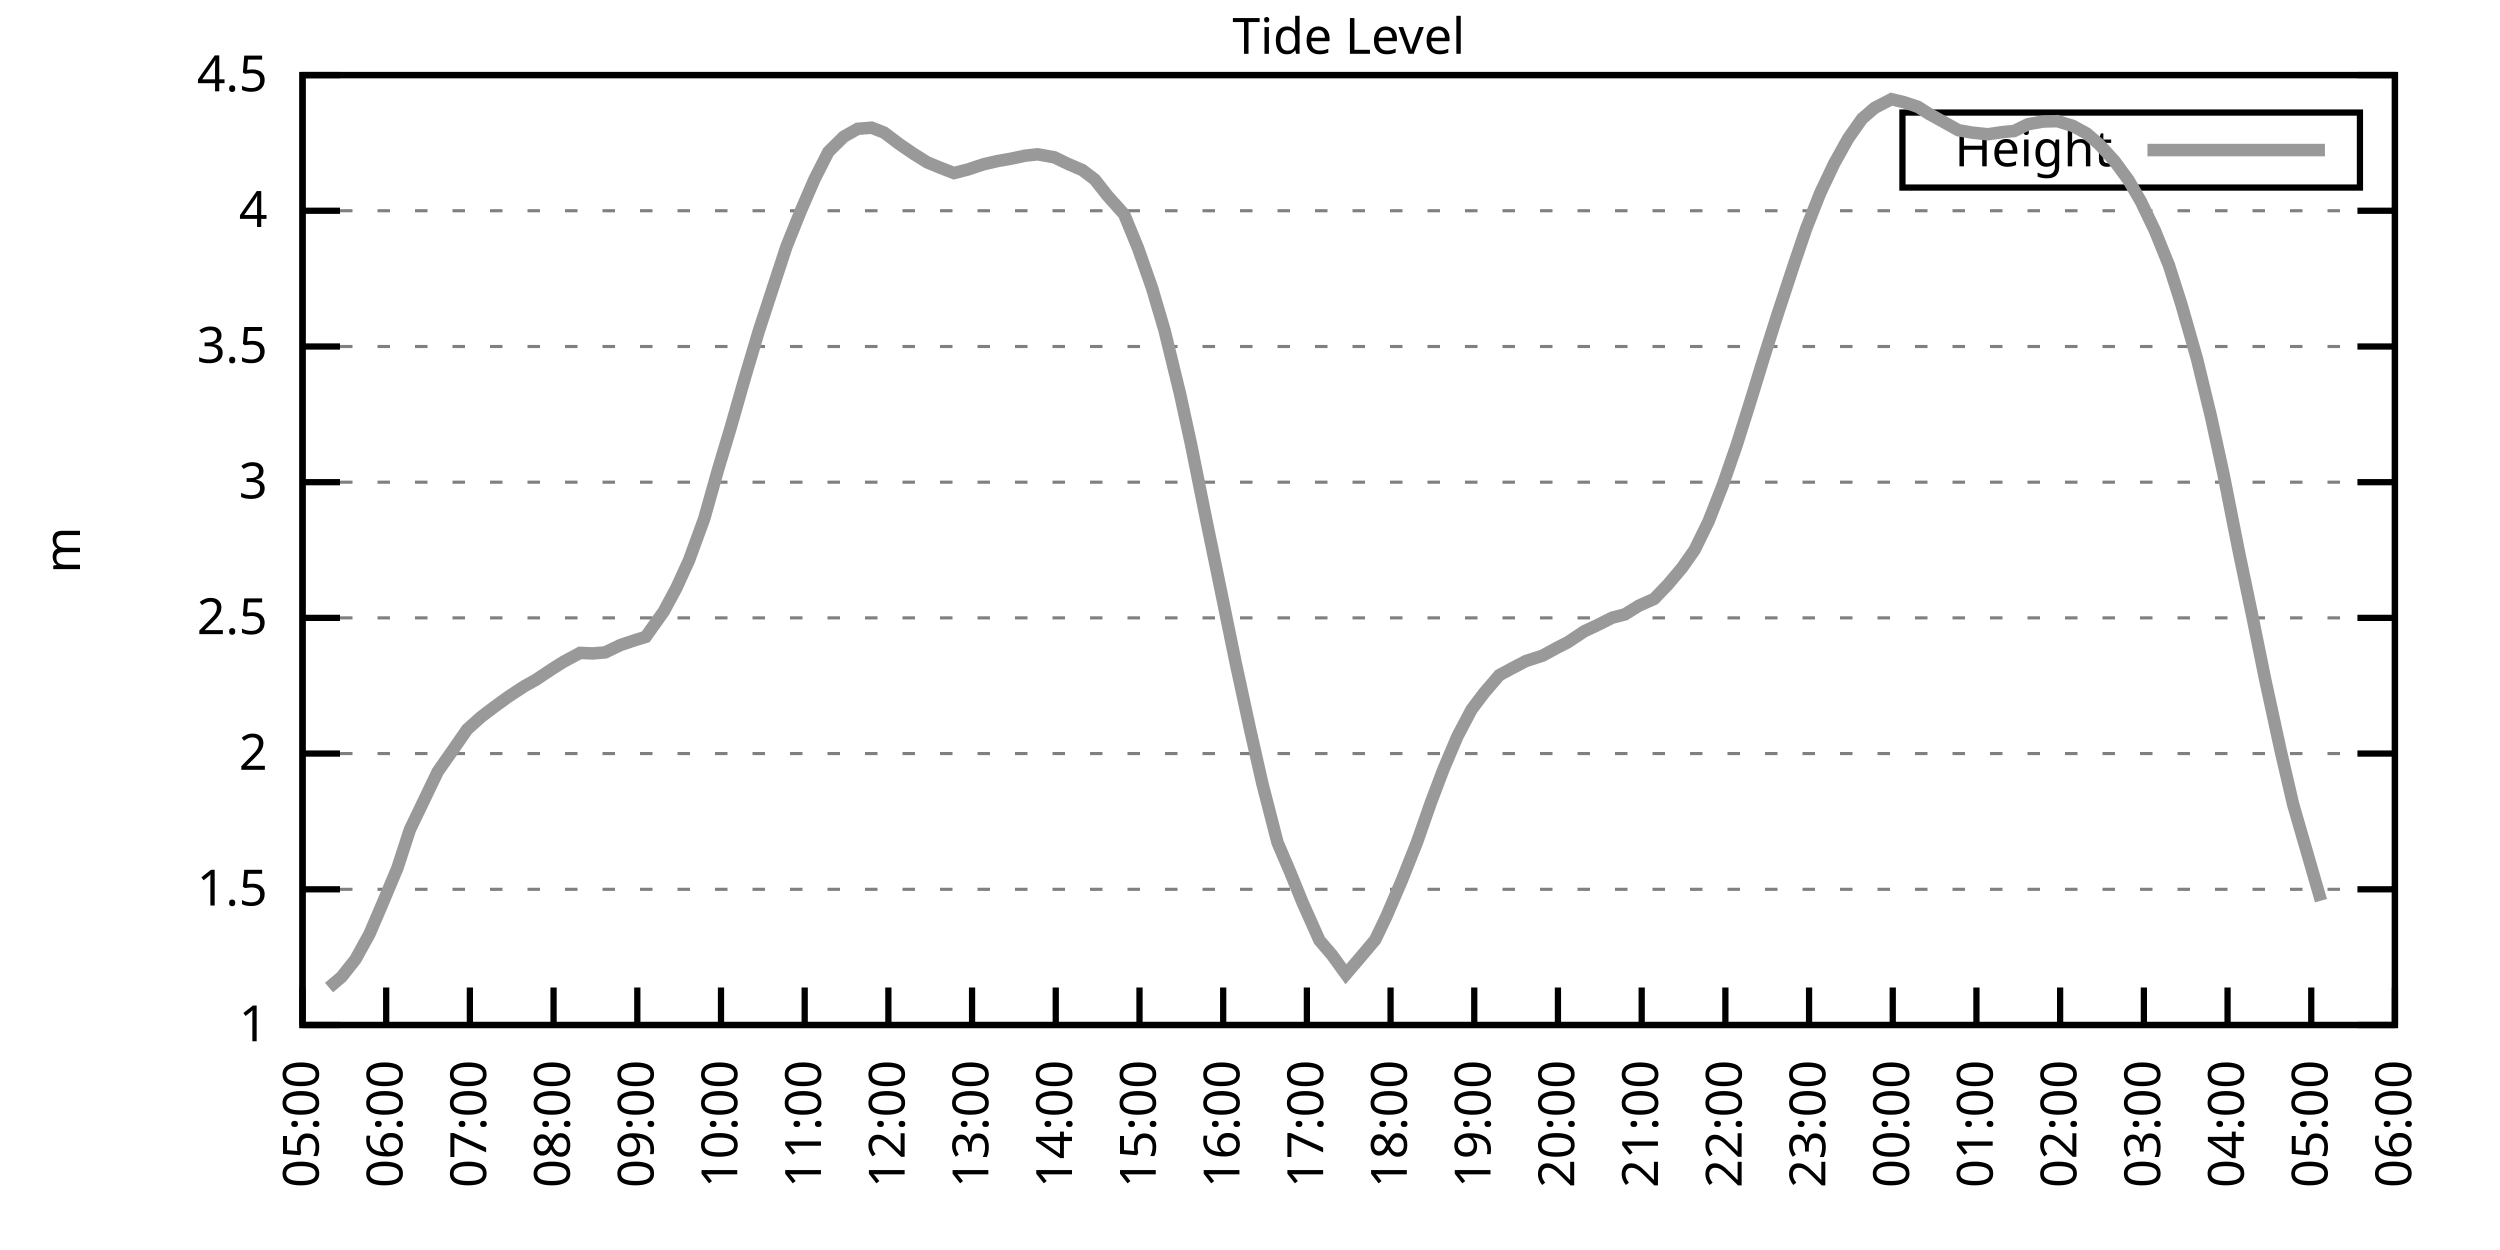
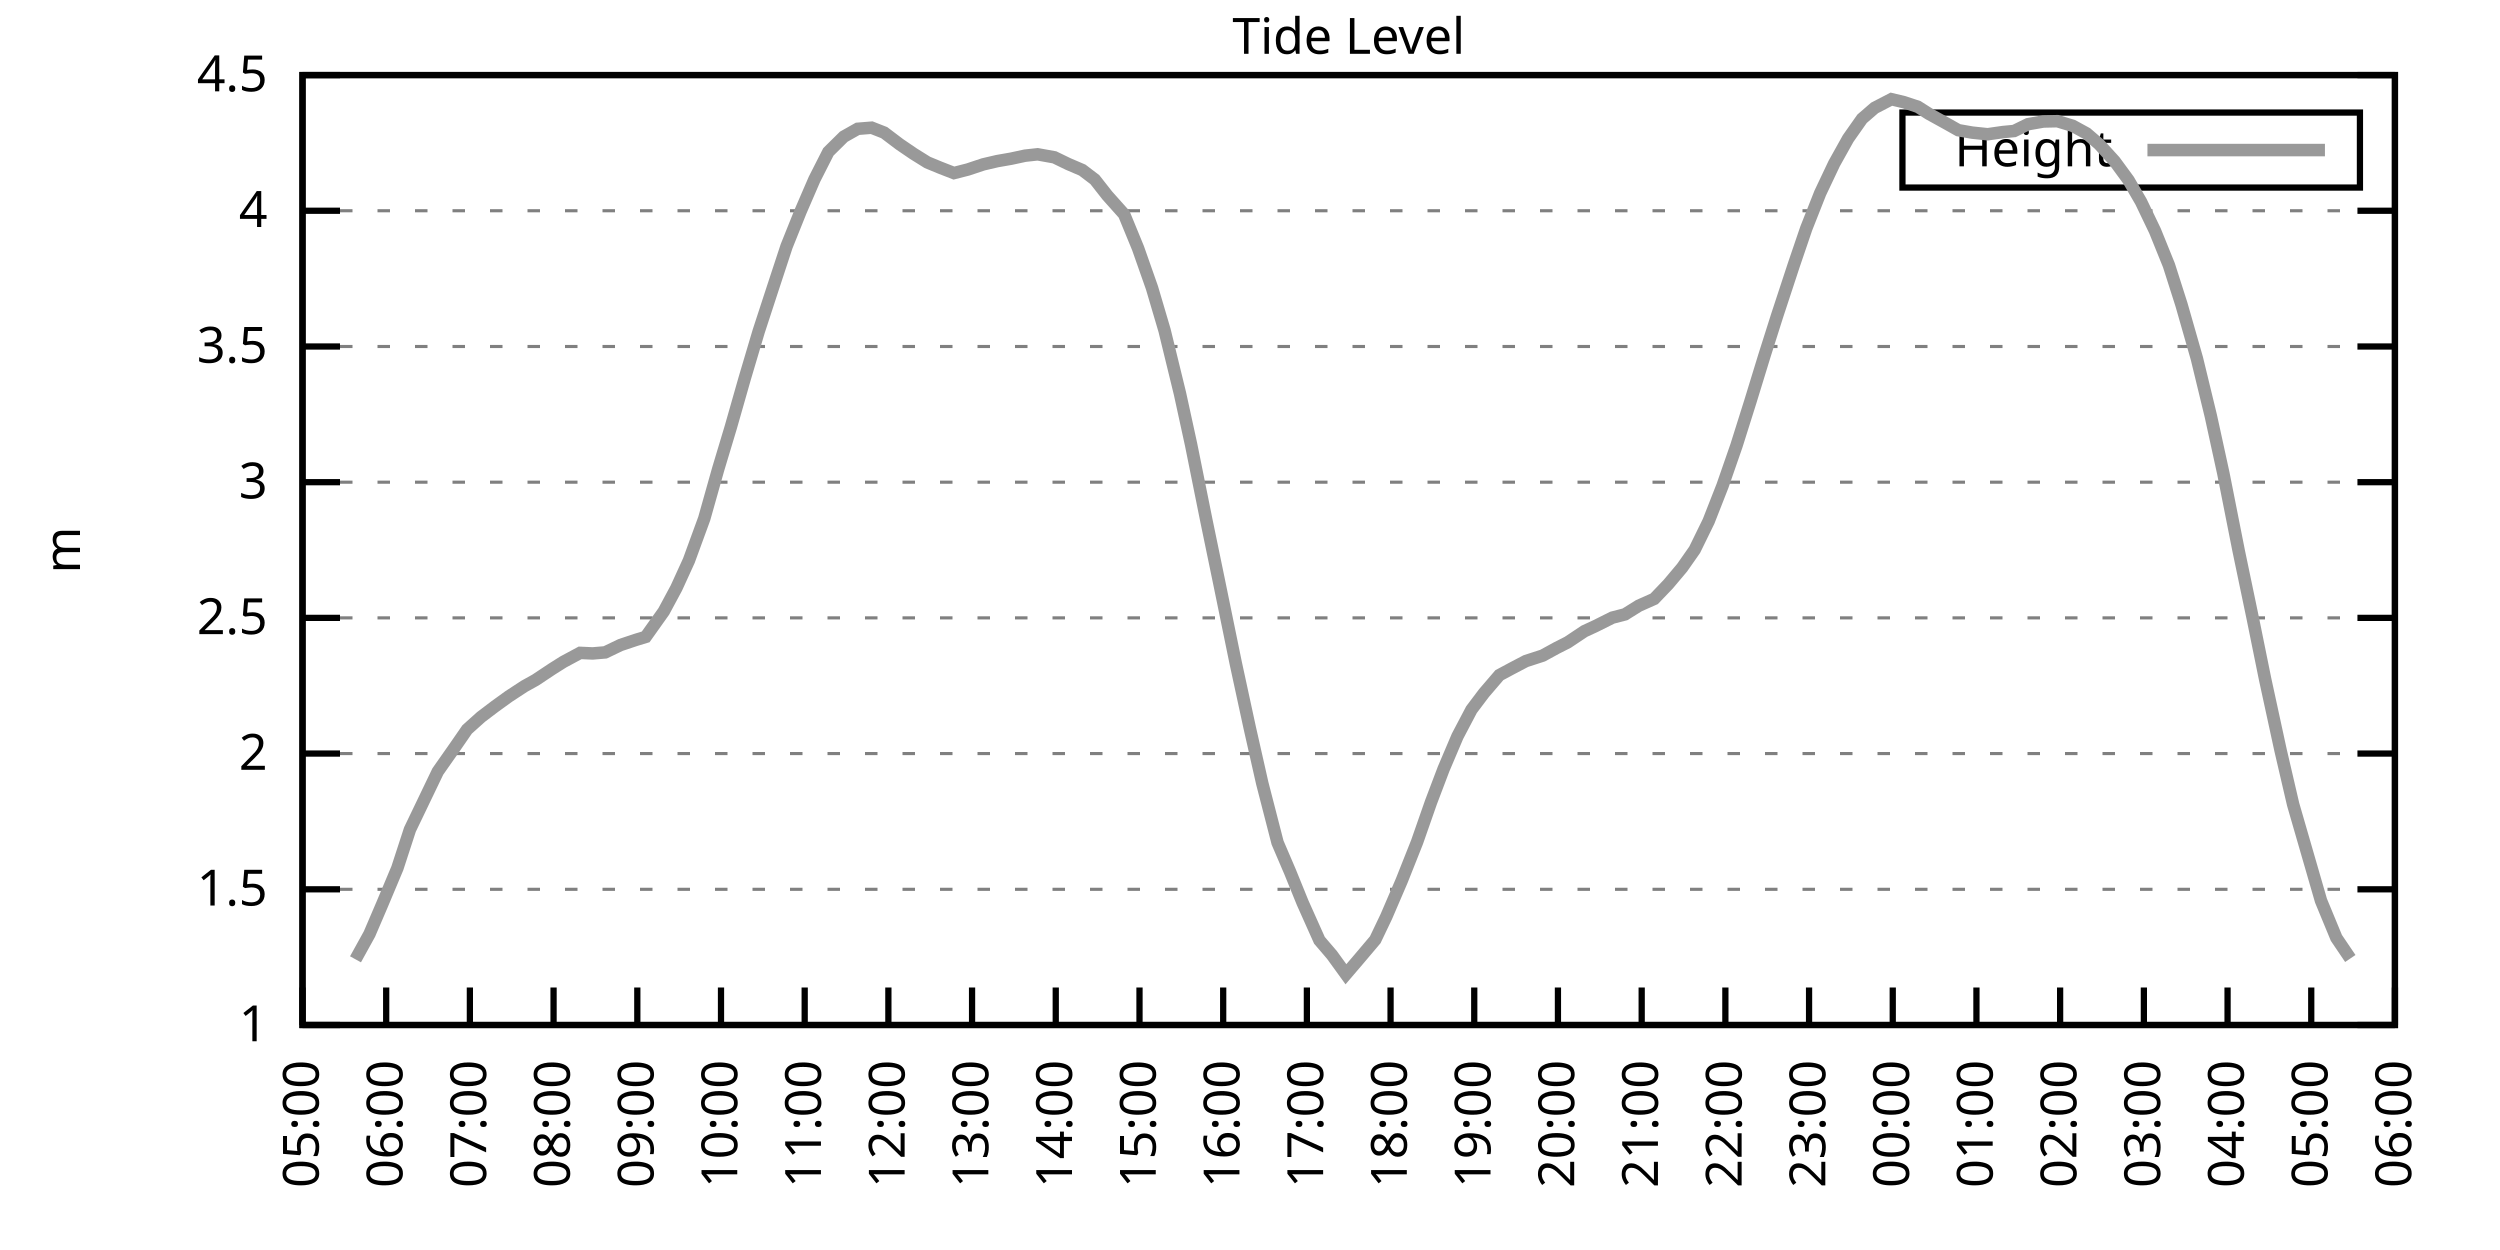
<svg xmlns="http://www.w3.org/2000/svg" xmlns:xlink="http://www.w3.org/1999/xlink" width="400" height="200" viewBox="0 0 400 200">
  <g id="gnuplot_canvas">
    <rect x="0" y="0" width="400" height="200" fill="none" />
    <defs>
      <circle id="gpDot" r="0.5" stroke-width="0.5" stroke="currentColor" />
      <path id="gpPt0" stroke-width="0.333" stroke="currentColor" d="M-1,0 h2 M0,-1 v2" />
      <path id="gpPt1" stroke-width="0.333" stroke="currentColor" d="M-1,-1 L1,1 M1,-1 L-1,1" />
      <path id="gpPt2" stroke-width="0.333" stroke="currentColor" d="M-1,0 L1,0 M0,-1 L0,1 M-1,-1 L1,1 M-1,1 L1,-1" />
      <rect id="gpPt3" stroke-width="0.333" stroke="currentColor" x="-1" y="-1" width="2" height="2" />
      <rect id="gpPt4" stroke-width="0.333" stroke="currentColor" fill="currentColor" x="-1" y="-1" width="2" height="2" />
      <circle id="gpPt5" stroke-width="0.333" stroke="currentColor" cx="0" cy="0" r="1" />
      <use xlink:href="#gpPt5" id="gpPt6" fill="currentColor" stroke="none" />
      <path id="gpPt7" stroke-width="0.333" stroke="currentColor" d="M0,-1.33 L-1.33,0.67 L1.33,0.67 z" />
      <use xlink:href="#gpPt7" id="gpPt8" fill="currentColor" stroke="none" />
      <use xlink:href="#gpPt7" id="gpPt9" stroke="currentColor" transform="rotate(180)" />
      <use xlink:href="#gpPt9" id="gpPt10" fill="currentColor" stroke="none" />
      <use xlink:href="#gpPt3" id="gpPt11" stroke="currentColor" transform="rotate(45)" />
      <use xlink:href="#gpPt11" id="gpPt12" fill="currentColor" stroke="none" />
      <path id="gpPt13" stroke-width="0.333" stroke="currentColor" d="M0,1.330 L1.265,0.411 L0.782,-1.067 L-0.782,-1.076 L-1.265,0.411 z" />
      <use xlink:href="#gpPt13" id="gpPt14" fill="currentColor" stroke="none" />
      <filter id="textbox" filterUnits="objectBoundingBox" x="0" y="0" height="1" width="1">
        <feFlood flood-color="white" flood-opacity="1" result="bgnd" />
        <feComposite in="SourceGraphic" in2="bgnd" operator="atop" />
      </filter>
      <filter id="greybox" filterUnits="objectBoundingBox" x="0" y="0" height="1" width="1">
        <feFlood flood-color="lightgrey" flood-opacity="1" result="grey" />
        <feComposite in="SourceGraphic" in2="grey" operator="atop" />
      </filter>
    </defs>
    <g fill="none" color="white" stroke="currentColor" stroke-width="1.00" stroke-linecap="butt" stroke-linejoin="miter">
</g>
    <g fill="none" color="black" stroke="currentColor" stroke-width="1.00" stroke-linecap="butt" stroke-linejoin="miter">
      <g stroke="none" shape-rendering="crispEdges">
        <polygon fill="rgb(255, 255, 255)" points="48.40,164.00 383.18,164.00 383.18,12.02 48.40,12.02 " />
      </g>
    </g>
    <g fill="none" color="black" stroke="currentColor" stroke-width="1.00" stroke-linecap="butt" stroke-linejoin="miter">
</g>
    <g fill="none" color="black" stroke="black" stroke-width="0.50" stroke-linecap="butt" stroke-linejoin="miter">
</g>
    <g fill="none" color="gray" stroke="currentColor" stroke-width="0.50" stroke-linecap="butt" stroke-linejoin="miter">
      <path stroke="gray" stroke-dasharray="2,4" class="gridline" d="M48.40,164.00 L383.19,164.00  " />
    </g>
    <g fill="none" color="gray" stroke="gray" stroke-width="1.00" stroke-linecap="butt" stroke-linejoin="miter">
</g>
    <g fill="none" color="black" stroke="currentColor" stroke-width="1.00" stroke-linecap="butt" stroke-linejoin="miter">
      <path stroke="black" d="M48.40,164.00 L54.40,164.00 M383.19,164.00 L377.19,164.00  " />
      <g transform="translate(42.80,166.60)" stroke="none" fill="black" font-family="Sans" font-size="8.00" text-anchor="end">
        <text>
          <tspan font-family="Sans"> 1</tspan>
        </text>
      </g>
    </g>
    <g fill="none" color="black" stroke="currentColor" stroke-width="1.00" stroke-linecap="butt" stroke-linejoin="miter">
</g>
    <g fill="none" color="black" stroke="black" stroke-width="0.50" stroke-linecap="butt" stroke-linejoin="miter">
</g>
    <g fill="none" color="gray" stroke="currentColor" stroke-width="0.50" stroke-linecap="butt" stroke-linejoin="miter">
      <path stroke="gray" stroke-dasharray="2,4" class="gridline" d="M48.40,142.29 L383.19,142.29  " />
    </g>
    <g fill="none" color="gray" stroke="gray" stroke-width="1.00" stroke-linecap="butt" stroke-linejoin="miter">
</g>
    <g fill="none" color="black" stroke="currentColor" stroke-width="1.00" stroke-linecap="butt" stroke-linejoin="miter">
      <path stroke="black" d="M48.40,142.29 L54.40,142.29 M383.19,142.29 L377.19,142.29  " />
      <g transform="translate(42.80,144.89)" stroke="none" fill="black" font-family="Sans" font-size="8.00" text-anchor="end">
        <text>
          <tspan font-family="Sans"> 1.5</tspan>
        </text>
      </g>
    </g>
    <g fill="none" color="black" stroke="currentColor" stroke-width="1.00" stroke-linecap="butt" stroke-linejoin="miter">
</g>
    <g fill="none" color="black" stroke="black" stroke-width="0.50" stroke-linecap="butt" stroke-linejoin="miter">
</g>
    <g fill="none" color="gray" stroke="currentColor" stroke-width="0.50" stroke-linecap="butt" stroke-linejoin="miter">
      <path stroke="gray" stroke-dasharray="2,4" class="gridline" d="M48.40,120.57 L383.19,120.57  " />
    </g>
    <g fill="none" color="gray" stroke="gray" stroke-width="1.00" stroke-linecap="butt" stroke-linejoin="miter">
</g>
    <g fill="none" color="black" stroke="currentColor" stroke-width="1.00" stroke-linecap="butt" stroke-linejoin="miter">
      <path stroke="black" d="M48.40,120.57 L54.40,120.57 M383.19,120.57 L377.19,120.57  " />
      <g transform="translate(42.80,123.17)" stroke="none" fill="black" font-family="Sans" font-size="8.00" text-anchor="end">
        <text>
          <tspan font-family="Sans"> 2</tspan>
        </text>
      </g>
    </g>
    <g fill="none" color="black" stroke="currentColor" stroke-width="1.00" stroke-linecap="butt" stroke-linejoin="miter">
</g>
    <g fill="none" color="black" stroke="black" stroke-width="0.50" stroke-linecap="butt" stroke-linejoin="miter">
</g>
    <g fill="none" color="gray" stroke="currentColor" stroke-width="0.50" stroke-linecap="butt" stroke-linejoin="miter">
      <path stroke="gray" stroke-dasharray="2,4" class="gridline" d="M48.40,98.86 L383.19,98.86  " />
    </g>
    <g fill="none" color="gray" stroke="gray" stroke-width="1.00" stroke-linecap="butt" stroke-linejoin="miter">
</g>
    <g fill="none" color="black" stroke="currentColor" stroke-width="1.00" stroke-linecap="butt" stroke-linejoin="miter">
      <path stroke="black" d="M48.40,98.86 L54.40,98.86 M383.19,98.86 L377.19,98.86  " />
      <g transform="translate(42.80,101.46)" stroke="none" fill="black" font-family="Sans" font-size="8.00" text-anchor="end">
        <text>
          <tspan font-family="Sans"> 2.5</tspan>
        </text>
      </g>
    </g>
    <g fill="none" color="black" stroke="currentColor" stroke-width="1.00" stroke-linecap="butt" stroke-linejoin="miter">
</g>
    <g fill="none" color="black" stroke="black" stroke-width="0.50" stroke-linecap="butt" stroke-linejoin="miter">
</g>
    <g fill="none" color="gray" stroke="currentColor" stroke-width="0.50" stroke-linecap="butt" stroke-linejoin="miter">
      <path stroke="gray" stroke-dasharray="2,4" class="gridline" d="M48.40,77.15 L383.19,77.15  " />
    </g>
    <g fill="none" color="gray" stroke="gray" stroke-width="1.00" stroke-linecap="butt" stroke-linejoin="miter">
</g>
    <g fill="none" color="black" stroke="currentColor" stroke-width="1.00" stroke-linecap="butt" stroke-linejoin="miter">
      <path stroke="black" d="M48.40,77.15 L54.40,77.15 M383.19,77.15 L377.19,77.15  " />
      <g transform="translate(42.80,79.75)" stroke="none" fill="black" font-family="Sans" font-size="8.00" text-anchor="end">
        <text>
          <tspan font-family="Sans"> 3</tspan>
        </text>
      </g>
    </g>
    <g fill="none" color="black" stroke="currentColor" stroke-width="1.00" stroke-linecap="butt" stroke-linejoin="miter">
</g>
    <g fill="none" color="black" stroke="black" stroke-width="0.50" stroke-linecap="butt" stroke-linejoin="miter">
</g>
    <g fill="none" color="gray" stroke="currentColor" stroke-width="0.50" stroke-linecap="butt" stroke-linejoin="miter">
      <path stroke="gray" stroke-dasharray="2,4" class="gridline" d="M48.40,55.44 L383.19,55.44  " />
    </g>
    <g fill="none" color="gray" stroke="gray" stroke-width="1.00" stroke-linecap="butt" stroke-linejoin="miter">
</g>
    <g fill="none" color="black" stroke="currentColor" stroke-width="1.00" stroke-linecap="butt" stroke-linejoin="miter">
      <path stroke="black" d="M48.40,55.44 L54.40,55.44 M383.19,55.44 L377.19,55.44  " />
      <g transform="translate(42.80,58.04)" stroke="none" fill="black" font-family="Sans" font-size="8.00" text-anchor="end">
        <text>
          <tspan font-family="Sans"> 3.5</tspan>
        </text>
      </g>
    </g>
    <g fill="none" color="black" stroke="currentColor" stroke-width="1.00" stroke-linecap="butt" stroke-linejoin="miter">
</g>
    <g fill="none" color="black" stroke="black" stroke-width="0.50" stroke-linecap="butt" stroke-linejoin="miter">
</g>
    <g fill="none" color="gray" stroke="currentColor" stroke-width="0.50" stroke-linecap="butt" stroke-linejoin="miter">
      <path stroke="gray" stroke-dasharray="2,4" class="gridline" d="M48.40,33.72 L383.19,33.72  " />
    </g>
    <g fill="none" color="gray" stroke="gray" stroke-width="1.00" stroke-linecap="butt" stroke-linejoin="miter">
</g>
    <g fill="none" color="black" stroke="currentColor" stroke-width="1.00" stroke-linecap="butt" stroke-linejoin="miter">
      <path stroke="black" d="M48.40,33.72 L54.40,33.72 M383.19,33.72 L377.19,33.72  " />
      <g transform="translate(42.80,36.32)" stroke="none" fill="black" font-family="Sans" font-size="8.00" text-anchor="end">
        <text>
          <tspan font-family="Sans"> 4</tspan>
        </text>
      </g>
    </g>
    <g fill="none" color="black" stroke="currentColor" stroke-width="1.00" stroke-linecap="butt" stroke-linejoin="miter">
</g>
    <g fill="none" color="black" stroke="black" stroke-width="0.50" stroke-linecap="butt" stroke-linejoin="miter">
</g>
    <g fill="none" color="gray" stroke="currentColor" stroke-width="0.50" stroke-linecap="butt" stroke-linejoin="miter">
      <path stroke="gray" stroke-dasharray="2,4" class="gridline" d="M48.40,12.01 L383.19,12.01  " />
    </g>
    <g fill="none" color="gray" stroke="gray" stroke-width="1.00" stroke-linecap="butt" stroke-linejoin="miter">
</g>
    <g fill="none" color="black" stroke="currentColor" stroke-width="1.00" stroke-linecap="butt" stroke-linejoin="miter">
      <path stroke="black" d="M48.40,12.01 L54.40,12.01 M383.19,12.01 L377.19,12.01  " />
      <g transform="translate(42.80,14.61)" stroke="none" fill="black" font-family="Sans" font-size="8.00" text-anchor="end">
        <text>
          <tspan font-family="Sans"> 4.5</tspan>
        </text>
      </g>
    </g>
    <g fill="none" color="black" stroke="currentColor" stroke-width="1.00" stroke-linecap="butt" stroke-linejoin="miter">
      <path stroke="black" d="M48.40,164.00 L48.40,158.00  " />
      <g transform="translate(51.00,169.60) rotate(270.00)" stroke="none" fill="black" font-family="Sans" font-size="8.00" text-anchor="end">
        <text>
          <tspan font-family="Sans">05:00</tspan>
        </text>
      </g>
    </g>
    <g fill="none" color="black" stroke="currentColor" stroke-width="1.00" stroke-linecap="butt" stroke-linejoin="miter">
      <path stroke="black" d="M61.79,164.00 L61.79,158.00  " />
      <g transform="translate(64.39,169.60) rotate(270.00)" stroke="none" fill="black" font-family="Sans" font-size="8.00" text-anchor="end">
        <text>
          <tspan font-family="Sans">06:00</tspan>
        </text>
      </g>
    </g>
    <g fill="none" color="black" stroke="currentColor" stroke-width="1.00" stroke-linecap="butt" stroke-linejoin="miter">
      <path stroke="black" d="M75.18,164.00 L75.18,158.00  " />
      <g transform="translate(77.78,169.60) rotate(270.00)" stroke="none" fill="black" font-family="Sans" font-size="8.00" text-anchor="end">
        <text>
          <tspan font-family="Sans">07:00</tspan>
        </text>
      </g>
    </g>
    <g fill="none" color="black" stroke="currentColor" stroke-width="1.00" stroke-linecap="butt" stroke-linejoin="miter">
      <path stroke="black" d="M88.57,164.00 L88.57,158.00  " />
      <g transform="translate(91.17,169.60) rotate(270.00)" stroke="none" fill="black" font-family="Sans" font-size="8.00" text-anchor="end">
        <text>
          <tspan font-family="Sans">08:00</tspan>
        </text>
      </g>
    </g>
    <g fill="none" color="black" stroke="currentColor" stroke-width="1.00" stroke-linecap="butt" stroke-linejoin="miter">
      <path stroke="black" d="M101.97,164.00 L101.97,158.00  " />
      <g transform="translate(104.57,169.60) rotate(270.00)" stroke="none" fill="black" font-family="Sans" font-size="8.00" text-anchor="end">
        <text>
          <tspan font-family="Sans">09:00</tspan>
        </text>
      </g>
    </g>
    <g fill="none" color="black" stroke="currentColor" stroke-width="1.00" stroke-linecap="butt" stroke-linejoin="miter">
      <path stroke="black" d="M115.36,164.00 L115.36,158.00  " />
      <g transform="translate(117.96,169.60) rotate(270.00)" stroke="none" fill="black" font-family="Sans" font-size="8.00" text-anchor="end">
        <text>
          <tspan font-family="Sans">10:00</tspan>
        </text>
      </g>
    </g>
    <g fill="none" color="black" stroke="currentColor" stroke-width="1.00" stroke-linecap="butt" stroke-linejoin="miter">
      <path stroke="black" d="M128.75,164.00 L128.75,158.00  " />
      <g transform="translate(131.35,169.60) rotate(270.00)" stroke="none" fill="black" font-family="Sans" font-size="8.00" text-anchor="end">
        <text>
          <tspan font-family="Sans">11:00</tspan>
        </text>
      </g>
    </g>
    <g fill="none" color="black" stroke="currentColor" stroke-width="1.00" stroke-linecap="butt" stroke-linejoin="miter">
      <path stroke="black" d="M142.14,164.00 L142.14,158.00  " />
      <g transform="translate(144.74,169.60) rotate(270.00)" stroke="none" fill="black" font-family="Sans" font-size="8.00" text-anchor="end">
        <text>
          <tspan font-family="Sans">12:00</tspan>
        </text>
      </g>
    </g>
    <g fill="none" color="black" stroke="currentColor" stroke-width="1.00" stroke-linecap="butt" stroke-linejoin="miter">
      <path stroke="black" d="M155.53,164.00 L155.53,158.00  " />
      <g transform="translate(158.13,169.60) rotate(270.00)" stroke="none" fill="black" font-family="Sans" font-size="8.00" text-anchor="end">
        <text>
          <tspan font-family="Sans">13:00</tspan>
        </text>
      </g>
    </g>
    <g fill="none" color="black" stroke="currentColor" stroke-width="1.00" stroke-linecap="butt" stroke-linejoin="miter">
      <path stroke="black" d="M168.92,164.00 L168.92,158.00  " />
      <g transform="translate(171.52,169.60) rotate(270.00)" stroke="none" fill="black" font-family="Sans" font-size="8.00" text-anchor="end">
        <text>
          <tspan font-family="Sans">14:00</tspan>
        </text>
      </g>
    </g>
    <g fill="none" color="black" stroke="currentColor" stroke-width="1.00" stroke-linecap="butt" stroke-linejoin="miter">
      <path stroke="black" d="M182.32,164.00 L182.32,158.00  " />
      <g transform="translate(184.92,169.60) rotate(270.00)" stroke="none" fill="black" font-family="Sans" font-size="8.00" text-anchor="end">
        <text>
          <tspan font-family="Sans">15:00</tspan>
        </text>
      </g>
    </g>
    <g fill="none" color="black" stroke="currentColor" stroke-width="1.00" stroke-linecap="butt" stroke-linejoin="miter">
      <path stroke="black" d="M195.71,164.00 L195.71,158.00  " />
      <g transform="translate(198.31,169.60) rotate(270.00)" stroke="none" fill="black" font-family="Sans" font-size="8.00" text-anchor="end">
        <text>
          <tspan font-family="Sans">16:00</tspan>
        </text>
      </g>
    </g>
    <g fill="none" color="black" stroke="currentColor" stroke-width="1.00" stroke-linecap="butt" stroke-linejoin="miter">
      <path stroke="black" d="M209.10,164.00 L209.10,158.00  " />
      <g transform="translate(211.70,169.60) rotate(270.00)" stroke="none" fill="black" font-family="Sans" font-size="8.00" text-anchor="end">
        <text>
          <tspan font-family="Sans">17:00</tspan>
        </text>
      </g>
    </g>
    <g fill="none" color="black" stroke="currentColor" stroke-width="1.00" stroke-linecap="butt" stroke-linejoin="miter">
      <path stroke="black" d="M222.49,164.00 L222.49,158.00  " />
      <g transform="translate(225.09,169.60) rotate(270.00)" stroke="none" fill="black" font-family="Sans" font-size="8.00" text-anchor="end">
        <text>
          <tspan font-family="Sans">18:00</tspan>
        </text>
      </g>
    </g>
    <g fill="none" color="black" stroke="currentColor" stroke-width="1.00" stroke-linecap="butt" stroke-linejoin="miter">
      <path stroke="black" d="M235.88,164.00 L235.88,158.00  " />
      <g transform="translate(238.48,169.60) rotate(270.00)" stroke="none" fill="black" font-family="Sans" font-size="8.00" text-anchor="end">
        <text>
          <tspan font-family="Sans">19:00</tspan>
        </text>
      </g>
    </g>
    <g fill="none" color="black" stroke="currentColor" stroke-width="1.00" stroke-linecap="butt" stroke-linejoin="miter">
      <path stroke="black" d="M249.27,164.00 L249.27,158.00  " />
      <g transform="translate(251.87,169.60) rotate(270.00)" stroke="none" fill="black" font-family="Sans" font-size="8.00" text-anchor="end">
        <text>
          <tspan font-family="Sans">20:00</tspan>
        </text>
      </g>
    </g>
    <g fill="none" color="black" stroke="currentColor" stroke-width="1.00" stroke-linecap="butt" stroke-linejoin="miter">
      <path stroke="black" d="M262.67,164.00 L262.67,158.00  " />
      <g transform="translate(265.27,169.60) rotate(270.00)" stroke="none" fill="black" font-family="Sans" font-size="8.00" text-anchor="end">
        <text>
          <tspan font-family="Sans">21:00</tspan>
        </text>
      </g>
    </g>
    <g fill="none" color="black" stroke="currentColor" stroke-width="1.00" stroke-linecap="butt" stroke-linejoin="miter">
      <path stroke="black" d="M276.06,164.00 L276.06,158.00  " />
      <g transform="translate(278.66,169.60) rotate(270.00)" stroke="none" fill="black" font-family="Sans" font-size="8.00" text-anchor="end">
        <text>
          <tspan font-family="Sans">22:00</tspan>
        </text>
      </g>
    </g>
    <g fill="none" color="black" stroke="currentColor" stroke-width="1.00" stroke-linecap="butt" stroke-linejoin="miter">
      <path stroke="black" d="M289.45,164.00 L289.45,158.00  " />
      <g transform="translate(292.05,169.60) rotate(270.00)" stroke="none" fill="black" font-family="Sans" font-size="8.00" text-anchor="end">
        <text>
          <tspan font-family="Sans">23:00</tspan>
        </text>
      </g>
    </g>
    <g fill="none" color="black" stroke="currentColor" stroke-width="1.00" stroke-linecap="butt" stroke-linejoin="miter">
      <path stroke="black" d="M302.84,164.00 L302.84,158.00  " />
      <g transform="translate(305.44,169.60) rotate(270.00)" stroke="none" fill="black" font-family="Sans" font-size="8.00" text-anchor="end">
        <text>
          <tspan font-family="Sans">00:00</tspan>
        </text>
      </g>
    </g>
    <g fill="none" color="black" stroke="currentColor" stroke-width="1.00" stroke-linecap="butt" stroke-linejoin="miter">
      <path stroke="black" d="M316.23,164.00 L316.23,158.00  " />
      <g transform="translate(318.83,169.60) rotate(270.00)" stroke="none" fill="black" font-family="Sans" font-size="8.00" text-anchor="end">
        <text>
          <tspan font-family="Sans">01:00</tspan>
        </text>
      </g>
    </g>
    <g fill="none" color="black" stroke="currentColor" stroke-width="1.00" stroke-linecap="butt" stroke-linejoin="miter">
      <path stroke="black" d="M329.62,164.00 L329.62,158.00  " />
      <g transform="translate(332.22,169.60) rotate(270.00)" stroke="none" fill="black" font-family="Sans" font-size="8.00" text-anchor="end">
        <text>
          <tspan font-family="Sans">02:00</tspan>
        </text>
      </g>
    </g>
    <g fill="none" color="black" stroke="currentColor" stroke-width="1.00" stroke-linecap="butt" stroke-linejoin="miter">
      <path stroke="black" d="M343.02,164.00 L343.02,158.00  " />
      <g transform="translate(345.62,169.60) rotate(270.00)" stroke="none" fill="black" font-family="Sans" font-size="8.00" text-anchor="end">
        <text>
          <tspan font-family="Sans">03:00</tspan>
        </text>
      </g>
    </g>
    <g fill="none" color="black" stroke="currentColor" stroke-width="1.00" stroke-linecap="butt" stroke-linejoin="miter">
      <path stroke="black" d="M356.41,164.00 L356.41,158.00  " />
      <g transform="translate(359.01,169.60) rotate(270.00)" stroke="none" fill="black" font-family="Sans" font-size="8.00" text-anchor="end">
        <text>
          <tspan font-family="Sans">04:00</tspan>
        </text>
      </g>
    </g>
    <g fill="none" color="black" stroke="currentColor" stroke-width="1.00" stroke-linecap="butt" stroke-linejoin="miter">
      <path stroke="black" d="M369.80,164.00 L369.80,158.00  " />
      <g transform="translate(372.40,169.60) rotate(270.00)" stroke="none" fill="black" font-family="Sans" font-size="8.00" text-anchor="end">
        <text>
          <tspan font-family="Sans">05:00</tspan>
        </text>
      </g>
    </g>
    <g fill="none" color="black" stroke="currentColor" stroke-width="1.00" stroke-linecap="butt" stroke-linejoin="miter">
      <path stroke="black" d="M383.19,164.00 L383.19,158.00  " />
      <g transform="translate(385.79,169.60) rotate(270.00)" stroke="none" fill="black" font-family="Sans" font-size="8.00" text-anchor="end">
        <text>
          <tspan font-family="Sans">06:00</tspan>
        </text>
      </g>
    </g>
    <g fill="none" color="black" stroke="currentColor" stroke-width="1.00" stroke-linecap="butt" stroke-linejoin="miter">
</g>
    <g fill="none" color="black" stroke="currentColor" stroke-width="1.00" stroke-linecap="butt" stroke-linejoin="miter">
      <path stroke="black" d="M48.40,12.01 L48.40,164.00 L383.19,164.00 L383.19,12.01 L48.40,12.01 Z  " />
    </g>
    <g fill="none" color="black" stroke="currentColor" stroke-width="1.00" stroke-linecap="butt" stroke-linejoin="miter">
</g>
    <g fill="none" color="black" stroke="currentColor" stroke-width="1.00" stroke-linecap="butt" stroke-linejoin="miter">
      <path stroke="black" d="M304.39,30.01 L304.39,18.01 L377.59,18.01 L377.59,30.01 L304.39,30.01 Z  " />
    </g>
    <g id="Tide_level_plot_1">
      <g fill="none" color="white" stroke="black" stroke-width="2.00" stroke-linecap="butt" stroke-linejoin="miter">
</g>
      <g fill="none" color="black" stroke="currentColor" stroke-width="2.00" stroke-linecap="butt" stroke-linejoin="miter">
        <g transform="translate(337.99,26.61)" stroke="none" fill="black" font-family="Sans" font-size="8.00" text-anchor="end">
          <text>
            <tspan font-family="Sans">Height</tspan>
          </text>
        </g>
      </g>
      <g fill="none" color="black" stroke="currentColor" stroke-width="2.00" stroke-linecap="butt" stroke-linejoin="miter">
-         <path stroke="rgb(153, 153, 153)" d="M343.59,24.01 L371.99,24.01 M52.64,158.01 L54.65,156.31 L56.88,153.49 L59.11,149.45 L61.12,144.76 L63.58,138.90   L65.59,132.73 L70.05,123.44 L72.73,119.62 L74.74,116.71 L76.97,114.71 L79.20,113.02 L81.43,111.41 L83.89,109.80   L85.67,108.81 L88.35,107.03 L90.14,105.90 L92.82,104.46 L94.82,104.55 L96.83,104.38 L99.29,103.20 L101.74,102.38   L103.31,101.90 L106.21,97.82 L108.22,94.08 L110.22,89.70 L112.68,82.97 L114.91,75.06 L116.92,68.38 L119.15,60.56   L121.38,53.05 L123.62,46.19 L125.85,39.41 L128.08,33.85 L130.31,28.69 L132.54,24.30 L135.00,21.87 L137.23,20.61   L139.46,20.43 L141.47,21.22 L143.93,23.08 L146.16,24.60 L148.39,25.99 L150.40,26.82 L152.63,27.69 L154.86,27.12   L157.32,26.30 L159.55,25.78 L161.78,25.39 L164.01,24.91 L166.02,24.69 L168.70,25.17 L170.93,26.25 L173.17,27.21   L175.17,28.73 L177.18,31.29 L179.86,34.29 L182.09,39.72 L184.32,46.06 L186.33,52.87 L188.79,62.95 L190.57,71.11   L193.03,83.32 L195.04,93.04 L197.72,106.11 L199.95,116.41 L201.96,125.31 L204.41,134.82 L206.42,139.51 L208.43,144.46   L211.11,150.45 L213.12,152.80 L215.35,155.88 L217.36,153.53 L220.04,150.36 L221.82,146.63 L224.28,140.90 L226.73,134.73   L228.96,128.35 L230.97,123.05 L233.20,117.80 L235.44,113.54 L237.44,110.89 L239.90,108.02 L241.91,106.94 L244.14,105.77   L246.82,104.90 L249.05,103.68 L250.84,102.77 L253.51,100.99 L255.30,100.16 L257.98,98.82 L259.99,98.30 L262.22,96.91   L264.67,95.82 L266.91,93.48 L269.14,90.83 L271.15,87.96 L273.38,83.40 L275.61,77.71 L277.84,71.29 L280.07,64.21   L282.31,56.91 L284.32,50.57 L286.99,42.45 L289.00,36.55 L291.23,30.90 L293.47,26.17 L295.70,22.17 L297.93,19.00   L299.94,17.26 L302.62,15.87 L304.63,16.35 L306.86,17.09 L308.64,18.22 L311.32,19.70 L313.33,20.83 L315.56,21.22   L318.02,21.48 L320.47,21.13 L322.26,20.96 L324.49,19.87 L326.95,19.44 L329.18,19.39 L331.63,20.13 L333.86,21.35   L335.87,23.08 L338.33,25.78 L340.56,28.82 L342.57,32.29 L344.80,36.94 L347.03,42.45 L349.04,48.75 L351.50,57.35   L353.73,66.55 L355.74,75.76 L358.19,88.14 L360.42,98.82 L362.43,108.72 L364.89,120.05 L366.90,128.69 L371.36,144.11    " />
+         <path stroke="rgb(153, 153, 153)" d="M343.59,24.01 L371.99,24.01 M56.88,153.49 L59.11,149.45 L61.12,144.76 L63.58,138.90 L65.59,132.73 L70.05,123.44   L72.73,119.62 L74.74,116.71 L76.97,114.71 L79.20,113.02 L81.43,111.41 L83.89,109.80 L85.67,108.81 L88.35,107.03   L90.14,105.90 L92.82,104.46 L94.82,104.55 L96.83,104.38 L99.29,103.20 L101.74,102.38 L103.31,101.90 L106.21,97.82   L108.22,94.08 L110.22,89.70 L112.68,82.97 L114.91,75.06 L116.92,68.38 L119.15,60.56 L121.38,53.05 L123.62,46.19   L125.85,39.41 L128.08,33.85 L130.31,28.69 L132.54,24.30 L135.00,21.87 L137.23,20.61 L139.46,20.43 L141.47,21.22   L143.93,23.08 L146.16,24.60 L148.39,25.99 L150.40,26.82 L152.63,27.69 L154.86,27.12 L157.32,26.30 L159.55,25.78   L161.78,25.39 L164.01,24.91 L166.02,24.69 L168.70,25.17 L170.93,26.25 L173.17,27.21 L175.17,28.73 L177.18,31.29   L179.86,34.29 L182.09,39.72 L184.32,46.06 L186.33,52.87 L188.79,62.95 L190.57,71.11 L193.03,83.32 L195.04,93.04   L197.72,106.11 L199.95,116.41 L201.96,125.31 L204.41,134.82 L206.42,139.51 L208.43,144.46 L211.11,150.45 L213.12,152.80   L215.35,155.88 L217.36,153.53 L220.04,150.36 L221.82,146.63 L224.28,140.90 L226.73,134.73 L228.96,128.35 L230.97,123.05   L233.20,117.80 L235.44,113.54 L237.44,110.89 L239.90,108.02 L241.91,106.94 L244.14,105.77 L246.82,104.90 L249.05,103.68   L250.84,102.77 L253.51,100.99 L255.30,100.16 L257.98,98.82 L259.99,98.30 L262.22,96.91 L264.67,95.82 L266.91,93.48   L269.14,90.83 L271.15,87.96 L273.38,83.40 L275.61,77.71 L277.84,71.29 L280.07,64.21 L282.31,56.91 L284.32,50.57   L286.99,42.45 L289.00,36.55 L291.23,30.90 L293.47,26.17 L295.70,22.17 L297.93,19.00 L299.94,17.26 L302.62,15.87   L304.63,16.35 L306.86,17.09 L308.64,18.22 L311.32,19.70 L313.33,20.83 L315.56,21.22 L318.02,21.48 L320.47,21.13   L322.26,20.96 L324.49,19.87 L326.95,19.44 L329.18,19.39 L331.63,20.13 L333.86,21.35 L335.87,23.08 L338.33,25.78   L340.56,28.82 L342.57,32.29 L344.80,36.94 L347.03,42.45 L349.04,48.75 L351.50,57.35 L353.73,66.55 L355.74,75.76   L358.19,88.14 L360.42,98.82 L362.43,108.72 L364.89,120.05 L366.90,128.69 L371.36,144.11 L373.82,150.06 L376.05,153.36    " />
      </g>
    </g>
    <g fill="none" color="black" stroke="currentColor" stroke-width="2.00" stroke-linecap="butt" stroke-linejoin="miter">
</g>
    <g fill="none" color="black" stroke="black" stroke-width="1.00" stroke-linecap="butt" stroke-linejoin="miter">
</g>
    <g fill="none" color="black" stroke="currentColor" stroke-width="1.00" stroke-linecap="butt" stroke-linejoin="miter">
      <path stroke="black" d="M48.40,12.01 L48.40,164.00 L383.19,164.00 L383.19,12.01 L48.40,12.01 Z  " />
      <g transform="translate(12.80,88.01) rotate(270.00)" stroke="none" fill="black" font-family="Sans" font-size="8.00" text-anchor="middle">
        <text>
          <tspan font-family="Sans">m</tspan>
        </text>
      </g>
    </g>
    <g fill="none" color="black" stroke="currentColor" stroke-width="1.00" stroke-linecap="butt" stroke-linejoin="miter">
</g>
    <g fill="none" color="black" stroke="currentColor" stroke-width="1.00" stroke-linecap="butt" stroke-linejoin="miter">
      <g transform="translate(215.79,8.61)" stroke="none" fill="black" font-family="Sans" font-size="8.00" text-anchor="middle">
        <text>
          <tspan font-family="Sans">Tide Level</tspan>
        </text>
      </g>
    </g>
    <g fill="none" color="black" stroke="currentColor" stroke-width="1.00" stroke-linecap="butt" stroke-linejoin="miter">
</g>
  </g>
</svg>
